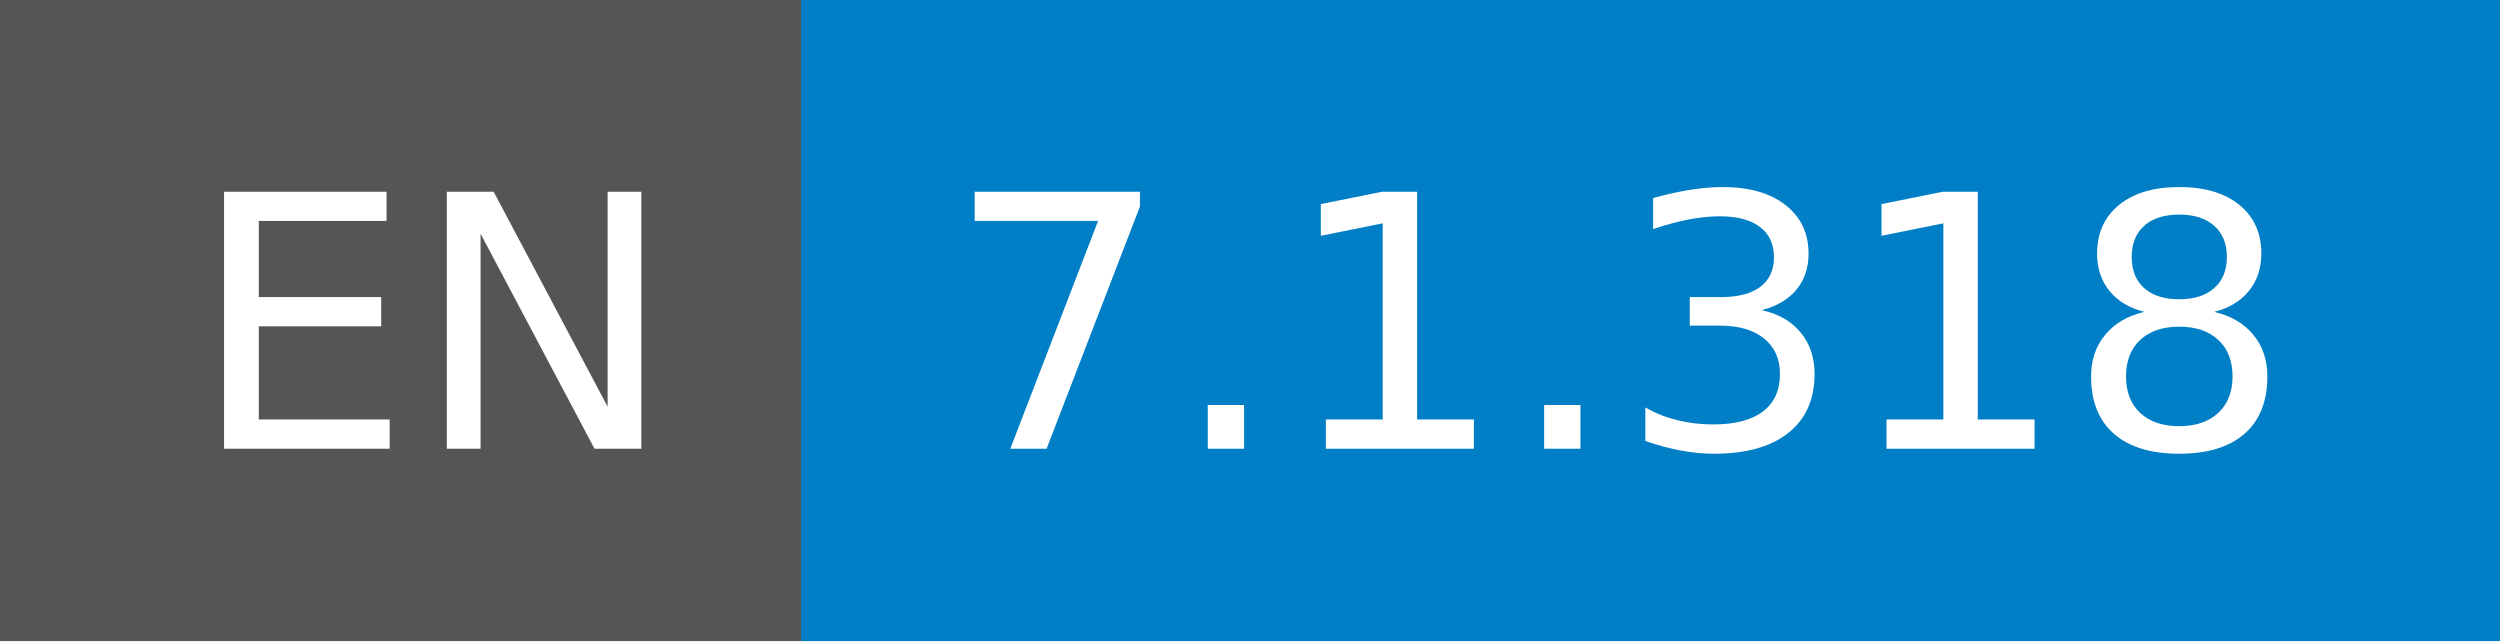
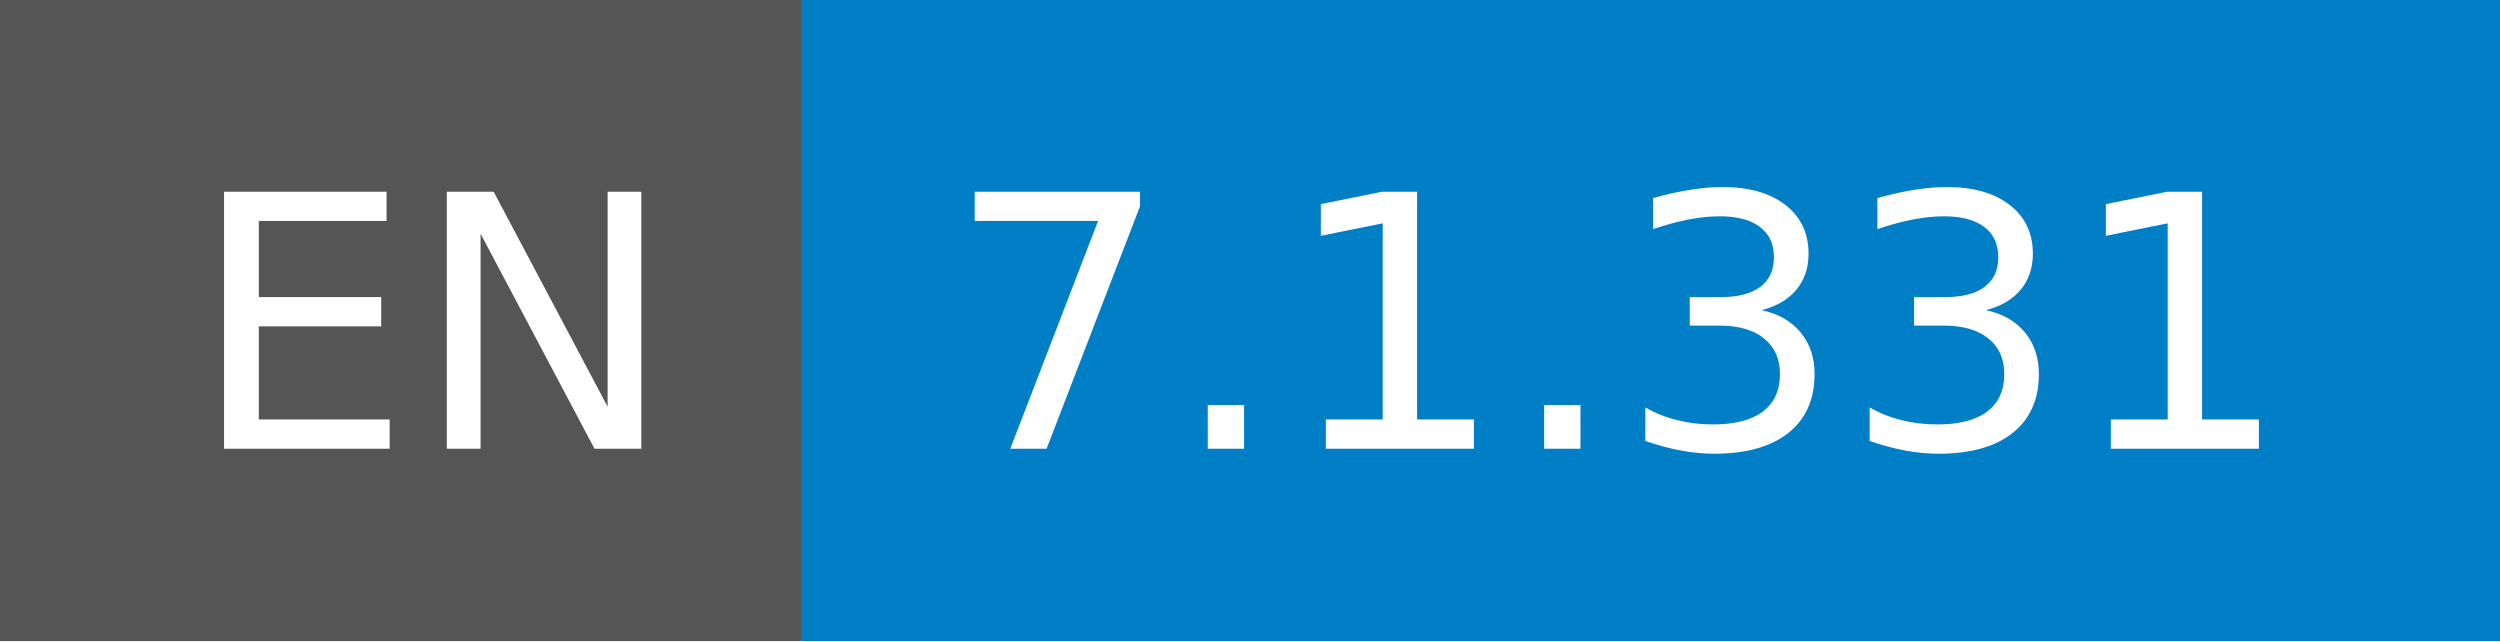
- <svg xmlns="http://www.w3.org/2000/svg" width="78" height="20" role="img" aria-label="EN: 7.1.318">
+ <svg xmlns="http://www.w3.org/2000/svg" width="78" height="20" role="img" aria-label="EN: 7.1.331">
  <g shape-rendering="crispEdges">
    <rect width="25" height="20" fill="#555" />
    <rect x="25" width="53" height="20" fill="#007ec6" />
  </g>
  <g fill="#fff" text-anchor="middle" font-family="Verdana,Geneva,DejaVu Sans,sans-serif" text-rendering="geometricPrecision" font-size="110">
    <text x="135" y="140" transform="scale(.1)" fill="#fff" textLength="150">EN</text>
-     <text x="505" y="140" transform="scale(.1)" fill="#fff" textLength="430">7.1.318</text>
+     <text x="505" y="140" transform="scale(.1)" fill="#fff" textLength="430">7.1.331</text>
  </g>
</svg>
